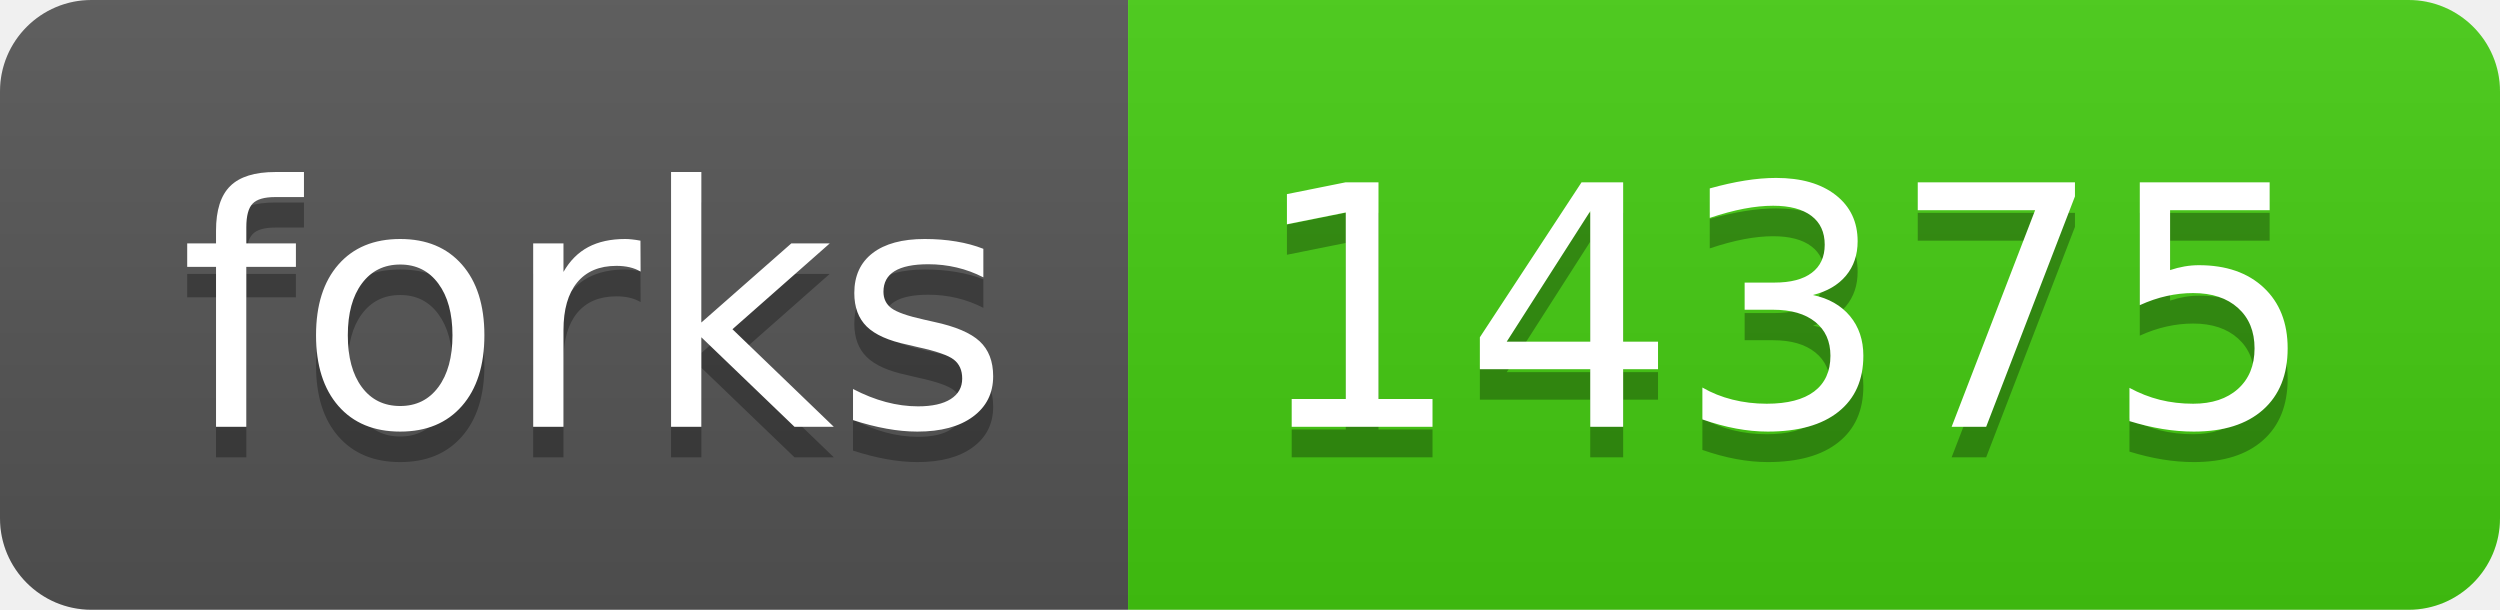
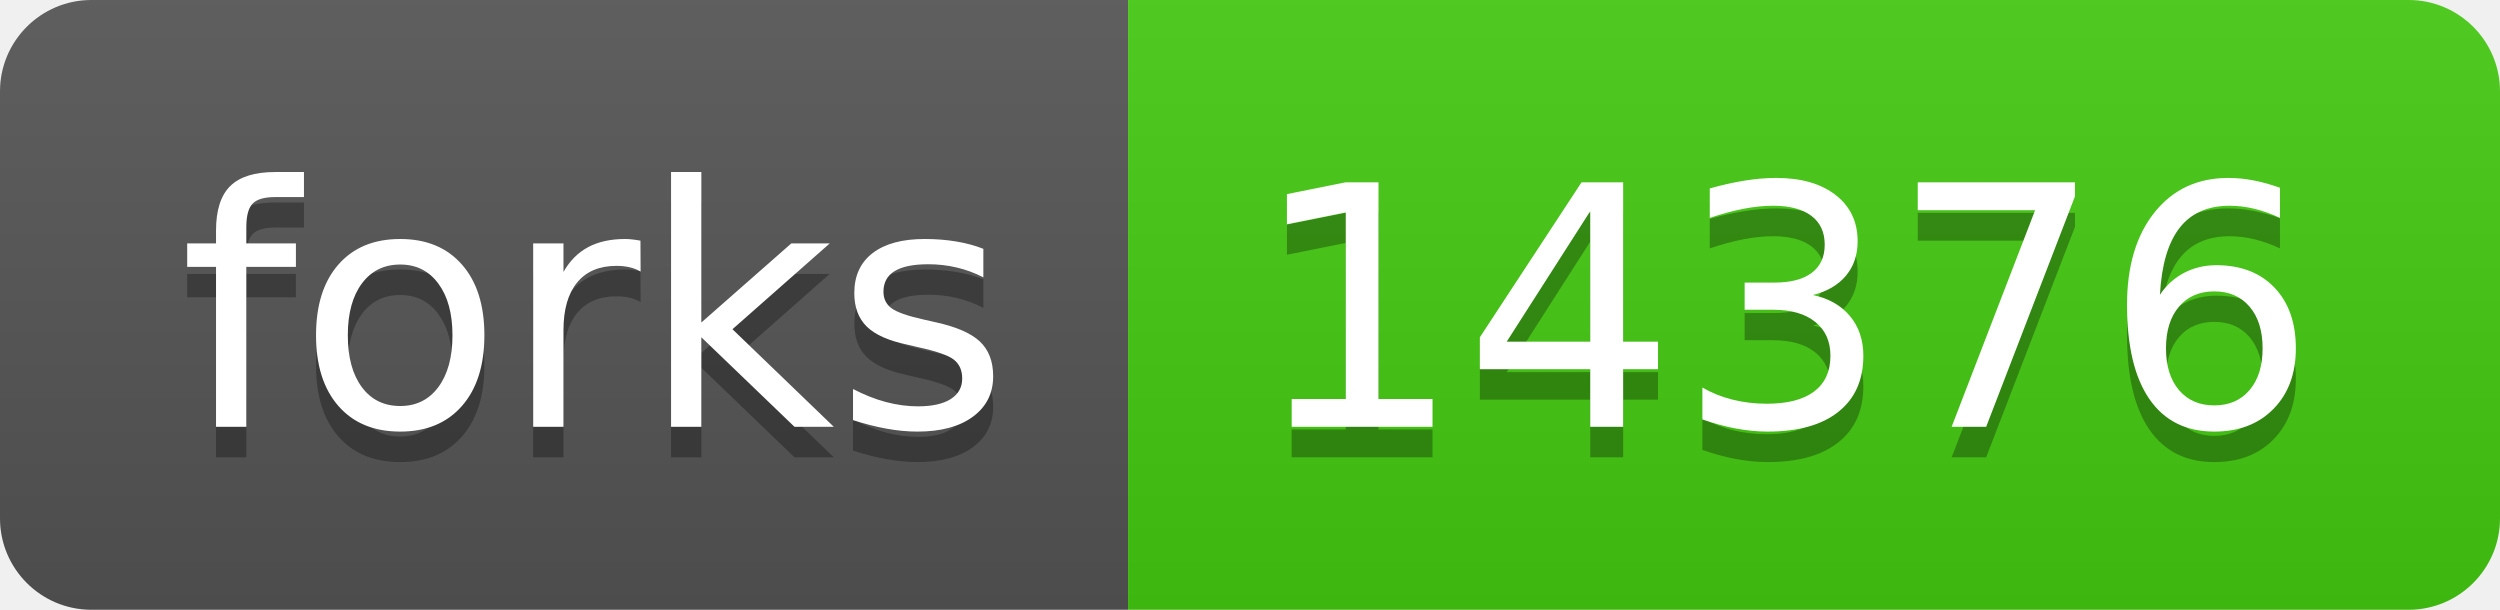
- <svg xmlns="http://www.w3.org/2000/svg" width="82" height="20" role="img" aria-label="forks: 14375">
+ <svg xmlns="http://www.w3.org/2000/svg" width="82" height="20" role="img" aria-label="forks: 14376">
  <linearGradient id="s" x2="0" y2="100%">
    <stop offset="0" stop-color="#bbb" stop-opacity=".1" />
    <stop offset="1" stop-opacity=".1" />
  </linearGradient>
  <clipPath id="r">
    <rect width="82" height="20" rx="3" fill="#fff" />
  </clipPath>
  <g clip-path="url(#r)">
    <rect width="37" height="20" fill="#555" />
    <rect x="37" width="45" height="20" fill="#4c1" />
    <rect width="82" height="20" fill="url(#s)" />
  </g>
  <g fill="#fff" text-anchor="middle" font-family="Verdana,Geneva,DejaVu Sans,sans-serif" text-rendering="geometricPrecision" font-size="110">
    <text aria-hidden="true" x="195" y="150" fill="#010101" fill-opacity=".3" transform="scale(.1)" textLength="270">forks</text>
    <text x="195" y="140" transform="scale(.1)" fill="#fff" textLength="270">forks</text>
-     <text aria-hidden="true" x="585" y="150" fill="#010101" fill-opacity=".3" transform="scale(.1)" textLength="350">14375</text>
-     <text x="585" y="140" transform="scale(.1)" fill="#fff" textLength="350">14375</text>
+     <text aria-hidden="true" x="585" y="150" fill="#010101" fill-opacity=".3" transform="scale(.1)" textLength="350">14376</text>
+     <text x="585" y="140" transform="scale(.1)" fill="#fff" textLength="350">14376</text>
  </g>
</svg>
